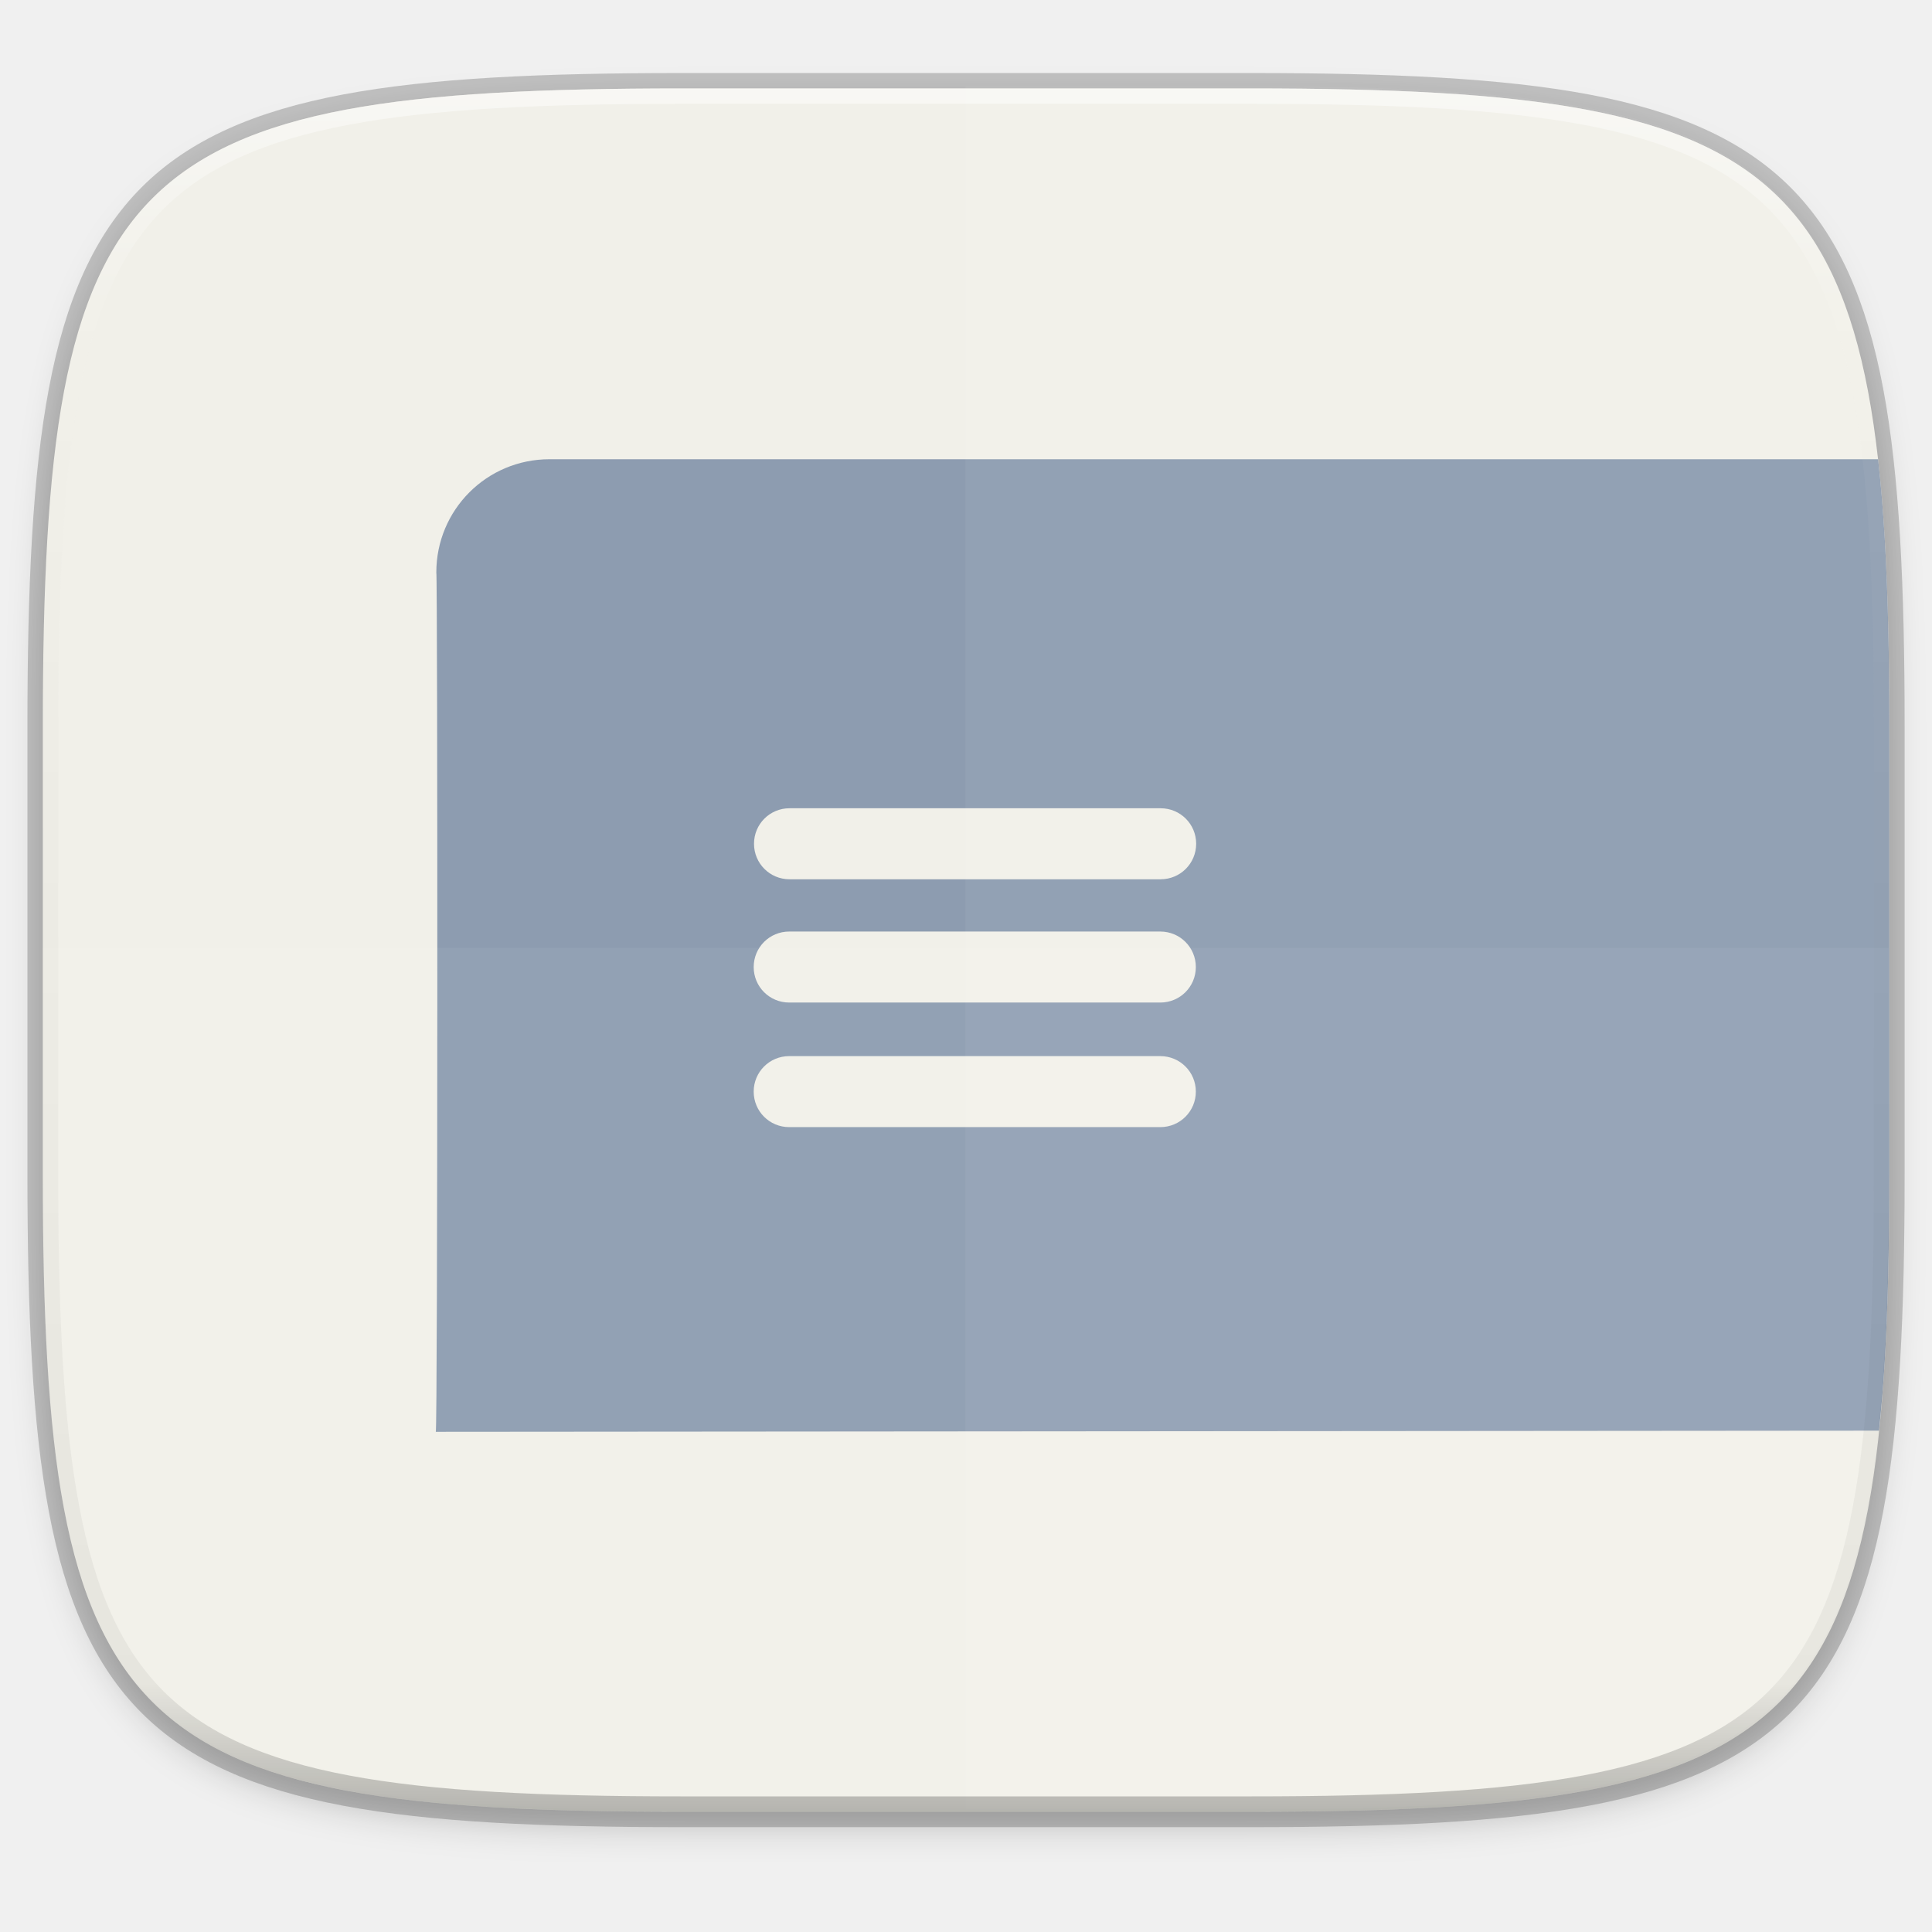
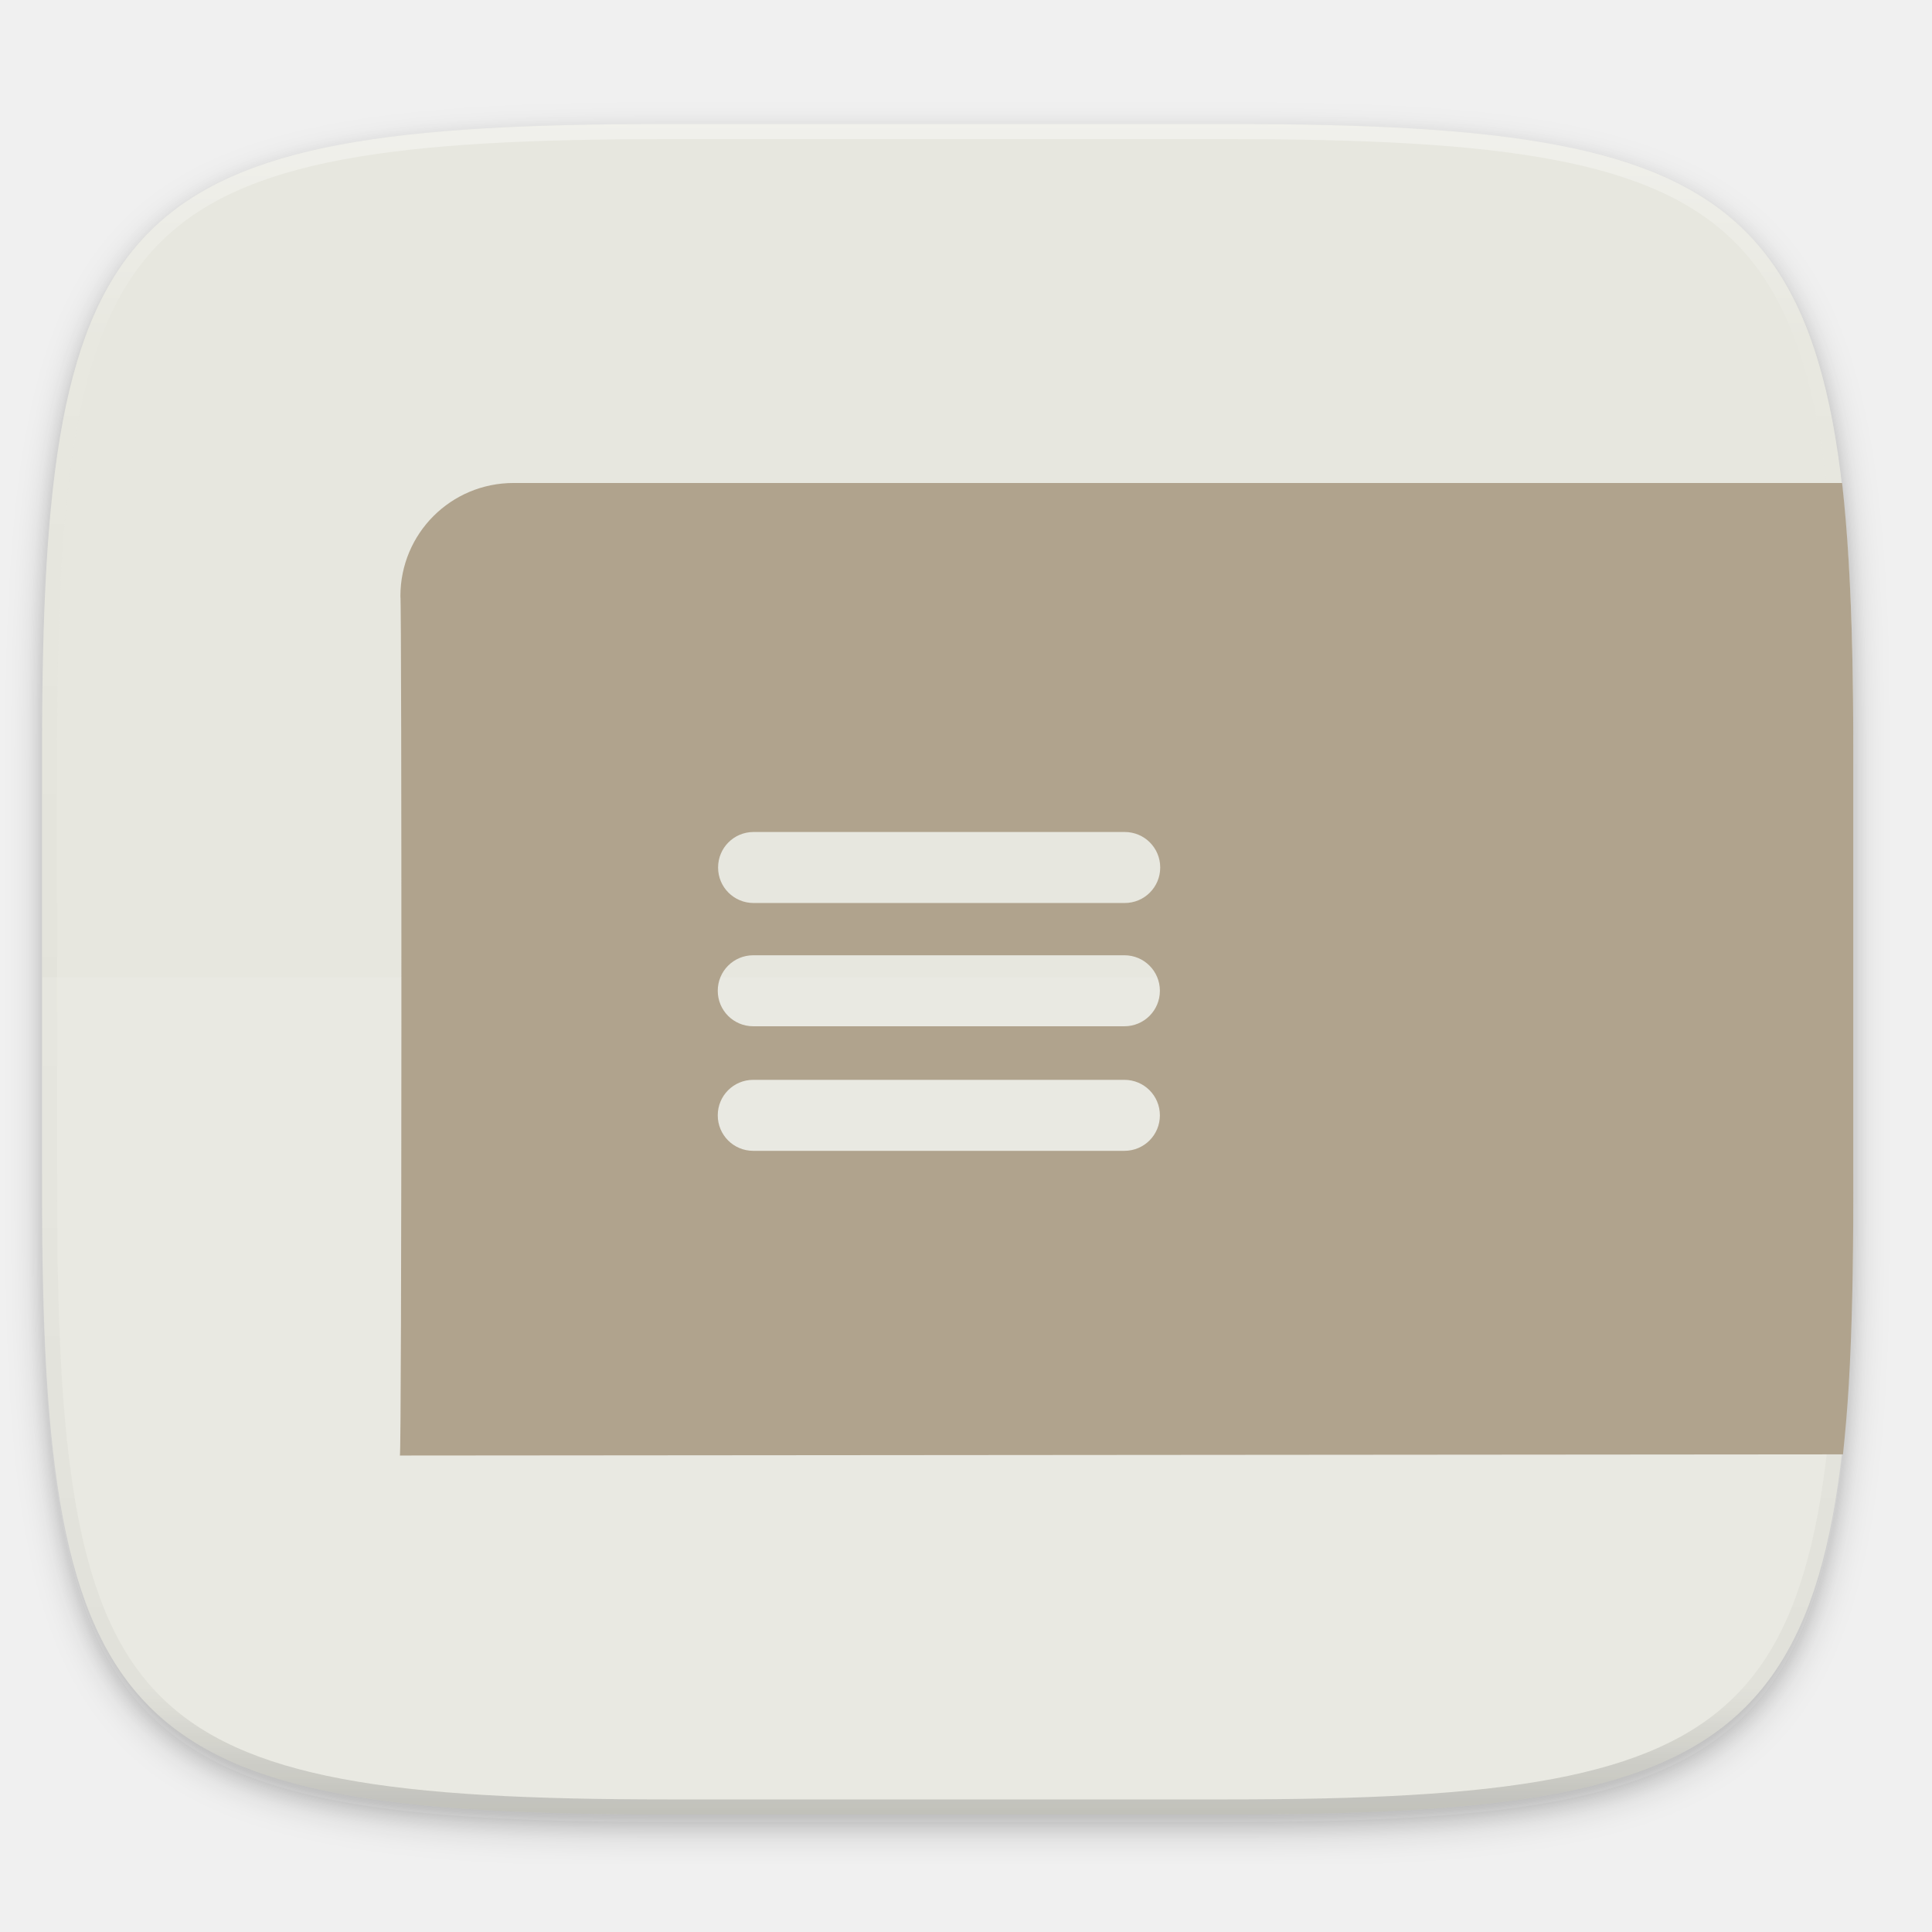
- <svg xmlns="http://www.w3.org/2000/svg" width="256" height="256" version="1.1" viewBox="0 0 67.73 67.73">
+ <svg xmlns="http://www.w3.org/2000/svg" width="256" height="256" style="enable-background:new" version="1.0">
  <defs>
+     <filter id="filter925" x="-.02" y="-.03" width="1.046" height="1.05" style="color-interpolation-filters:sRGB">
+       <feGaussianBlur stdDeviation="2.32" />
+     </filter>
+     <filter id="filter931" x="-.01" y="-.01" width="1.023" height="1.025" style="color-interpolation-filters:sRGB">
+       <feGaussianBlur stdDeviation="1.16" />
+     </filter>
    <linearGradient id="linearGradient1108" x1="296" x2="296" y1="-212" y2="236" gradientUnits="userSpaceOnUse">
      <stop style="stop-color:#ffffff" offset="0" />
      <stop style="stop-color:#ffffff;stop-opacity:.098" offset=".125" />
      <stop style="stop-color:#000000;stop-opacity:.098" offset=".925" />
      <stop style="stop-color:#000000;stop-opacity:.498" offset="1" />
    </linearGradient>
-     <clipPath id="clipPath1082">
+     <clipPath id="clipPath1082-3">
      <path d="M 361.938,-212 C 507.235,-212 528,-191.287 528,-46.125 V 70.125 C 528,215.286 507.235,236 361.938,236 H 214.062 C 68.765,236 48,215.286 48,70.125 V -46.125 C 48,-191.287 68.765,-212 214.062,-212 Z" style="fill:#8c59d9" />
    </clipPath>
-     <filter id="filter1015" x="-.02" y="-.03" width="1.046" height="1.05" style="color-interpolation-filters:sRGB">
-       <feGaussianBlur stdDeviation="2.32" />
-     </filter>
  </defs>
-   <g transform="translate(0,-229.2667)">
-     <path d="m43.837 232.367c19.594 0 22.394 2.793 22.394 22.369v15.677c0 19.576-2.8 22.369-22.394 22.369h-19.942c-19.594 0-22.394-2.793-22.394-22.369v-15.677c0-19.576 2.8-22.369 22.394-22.369z" style="fill:none;opacity:.2;stroke-linecap:round;stroke-linejoin:round;stroke-width:1.079;stroke:#000000" />
-     <path transform="matrix(.2697078 0 0 .2697078 -7.128918 220.5)" d="m188.969 46c72.649 0 83.031 10.357 83.031 82.938v58.125c0 72.581-10.383 82.938-83.031 82.938h-73.938c-72.649 0-83.031-10.357-83.031-82.938v-58.125c0-72.581 10.383-82.938 83.031-82.938z" style="filter:url(#filter1015);opacity:.2" />
-     <path d="m43.837 232.367c19.594 0 22.394 2.793 22.394 22.369v15.677c0 19.576-2.8 22.369-22.394 22.369h-19.942c-19.594 0-22.394-2.793-22.394-22.369v-15.677c0-19.576 2.8-22.369 22.394-22.369z" style="fill:#f1f0e9" />
-     <g transform="matrix(.2697078 0 0 .2697078 -7.128918 220.5)" style="enable-background:new">
-       <g transform="translate(0,-2.879154)">
-         <path transform="matrix(.981 0 0 .981 26.43201 35.38348)" d="m72.812 60.848c-8.31 0-15 6.69-15 15 0.188 0.152 0.188 114.152-0.072 113.867l191.22-0.154c0.305-2.913 0.572-5.922 0.764-9.172 0.434-7.369 0.6-15.627 0.6-24.875v-59.252c0-9.248-0.166-17.506-0.6-24.875-0.217-3.685-0.501-7.147-0.865-10.4-6e-3 -0.049-0.014-0.089-0.019-0.139zm31.797 46.246h49.176c2.606 0 4.705 2.097 4.705 4.703 0 2.606-2.099 4.705-4.705 4.705h-49.176c-2.606 0-4.703-2.099-4.703-4.705 0-2.606 2.097-4.703 4.703-4.703zm-0.043 16.334h49.176c2.606 0 4.705 2.099 4.705 4.705 0 2.606-2.099 4.703-4.705 4.703h-49.176c-2.606 0-4.703-2.097-4.703-4.703 0-2.606 2.097-4.705 4.703-4.705zm0 16.506h49.176c2.606 0 4.705 2.099 4.705 4.705 0 2.606-2.099 4.703-4.705 4.703h-49.176c-2.606 0-4.703-2.097-4.703-4.703 0-2.606 2.097-4.705 4.703-4.705z" style="fill:#8d9cb0" />
-       </g>
-     </g>
-     <path d="m33.847 232.29v60.415h9.971c19.594 0 22.394-2.793 22.394-22.369v-15.677c0-19.576-2.8-22.369-22.394-22.369z" style="fill:#ffffff;opacity:.05" />
-     <path d="m23.877 292.705c-19.594 0-22.394-2.793-22.394-22.369v-7.838h64.73v7.838c0 19.576-2.8 22.369-22.394 22.369z" style="fill:#ffffff;opacity:.05" />
-     <path transform="matrix(.1348539 0 0 .1348539 -4.971256 260.9561)" d="M 361.938,-212 C 507.235,-212 528,-191.287 528,-46.125 V 70.125 C 528,215.286 507.235,236 361.938,236 H 214.062 C 68.765,236 48,215.286 48,70.125 V -46.125 C 48,-191.287 68.765,-212 214.062,-212 Z" clip-path="url(#clipPath1082)" style="fill:none;opacity:.5;stroke-linecap:round;stroke-linejoin:round;stroke-width:8;stroke:url(#linearGradient1108)" />
+   <g transform="translate(0,-44)">
+     <path d="m162.537 62.432c72.649 0 83.031 10.357 83.031 82.937v58.125c0 72.581-10.383 82.938-83.031 82.938h-73.938c-72.649 0-83.031-10.357-83.031-82.938v-58.125c0-72.581 10.383-82.937 83.031-82.937z" style="filter:url(#filter925);opacity:.2" />
+     <path d="m162.537 61.432c72.649 0 83.031 10.357 83.031 82.937v58.125c0 72.581-10.383 82.938-83.031 82.938h-73.938c-72.649 0-83.031-10.357-83.031-82.938v-58.125c0-72.581 10.383-82.937 83.031-82.937z" style="filter:url(#filter931);opacity:.1" />
+     <path d="m162.537 60.432c72.649 0 83.031 10.357 83.031 82.937v58.125c0 72.581-10.383 82.938-83.031 82.938h-73.938c-72.649 0-83.031-10.357-83.031-82.938v-58.125c0-72.581 10.383-82.937 83.031-82.937z" style="fill:#e7e7df" />
+     <path transform="matrix(.5 0 0 .5 -18.432 166.432)" d="M 361.938,-212 C 507.235,-212 528,-191.287 528,-46.125 V 70.125 C 528,215.286 507.235,236 361.938,236 H 214.062 C 68.765,236 48,215.286 48,70.125 V -46.125 C 48,-191.287 68.765,-212 214.062,-212 Z" clip-path="url(#clipPath1082-3)" style="fill:none;opacity:.4;stroke-linecap:round;stroke-linejoin:round;stroke-width:8;stroke:url(#linearGradient1108)" />
  </g>
+   <path d="m88.596 241.435c-72.649 0-83.031-10.353-83.031-82.905v-29.051h240v29.051c0 72.552-10.383 82.905-83.031 82.905z" style="fill:#ffffff;opacity:.1" />
+   <path d="m68.056 63.998c-8.31 0-15 6.69-15 15 0.188 0.152 0.188 114.152-0.072 113.867l191.22-0.154c0.305-2.913 0.572-5.922 0.764-9.172 0.434-7.369 0.6-15.627 0.6-24.875v-59.252c0-9.248-0.166-17.506-0.6-24.875-0.217-3.685-0.501-7.147-0.865-10.4-6e-3 -0.049-0.014-0.09-0.02-0.139zm31.797 46.246h49.176c2.606 0 4.705 2.097 4.705 4.703 0 2.606-2.099 4.705-4.705 4.705h-49.176c-2.606 0-4.703-2.099-4.703-4.705 0-2.606 2.097-4.703 4.703-4.703zm-0.043 16.334h49.176c2.606 0 4.705 2.099 4.705 4.705 0 2.606-2.099 4.703-4.705 4.703h-49.176c-2.606 0-4.703-2.097-4.703-4.703 0-2.606 2.097-4.705 4.703-4.705zm0 16.506h49.176c2.606 0 4.705 2.099 4.705 4.705 0 2.606-2.099 4.703-4.705 4.703h-49.176c-2.606 0-4.703-2.097-4.703-4.703 0-2.606 2.097-4.705 4.703-4.705z" style="fill:#b0a38d" />
</svg>
